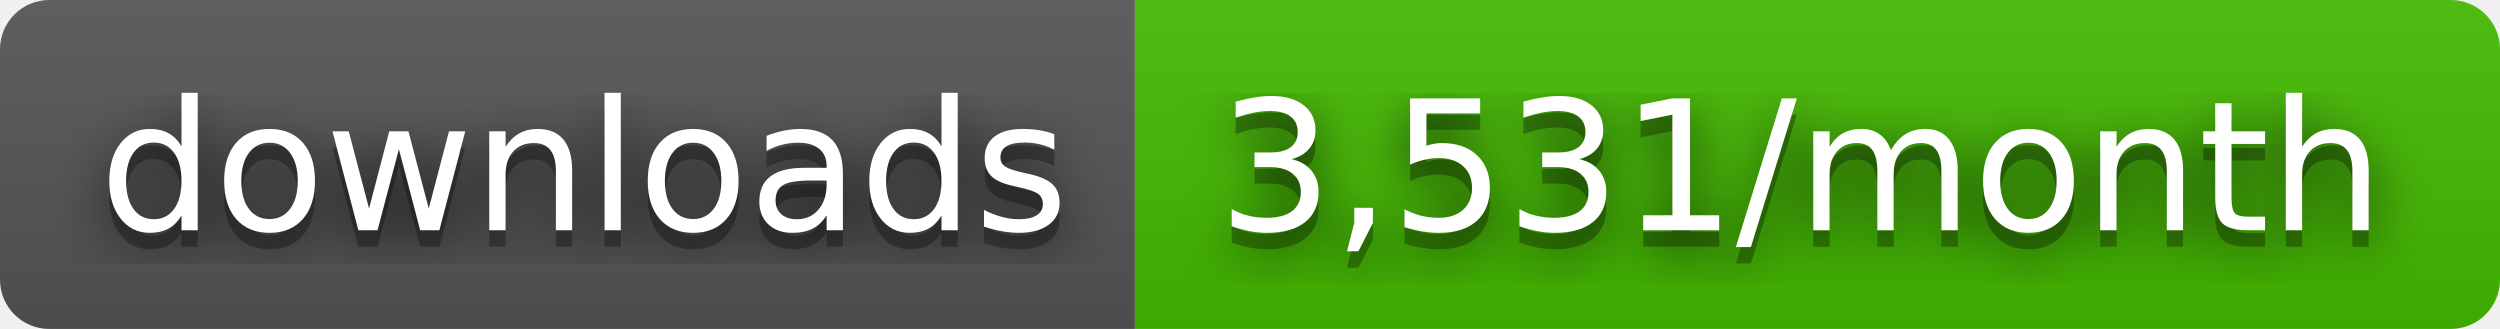
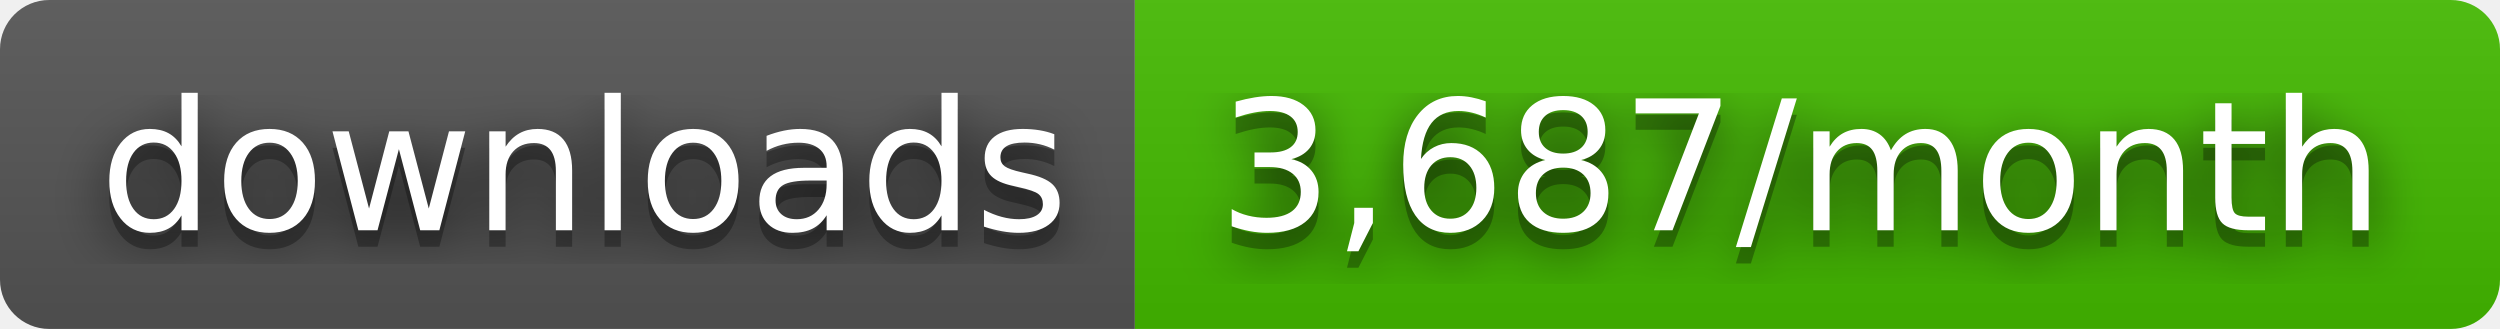
- <svg xmlns="http://www.w3.org/2000/svg" width="152" height="20" role="img" aria-label="downloads: 3,531/month">
+ <svg xmlns="http://www.w3.org/2000/svg" width="152" height="20" role="img" aria-label="downloads: 3,687/month">
  <filter id="blur">
    <feGaussianBlur stdDeviation="16" />
  </filter>
  <linearGradient id="s" x2="0" y2="100%">
    <stop offset="0" stop-color="#bbb" stop-opacity=".1" />
    <stop offset="1" stop-opacity=".1" />
  </linearGradient>
  <clipPath id="r">
    <rect width="152" height="20" rx="3" />
  </clipPath>
  <g clip-path="url(#r)">
    <rect width="69" height="20" fill="#555" />
    <rect x="69" width="83" height="20" fill="#4b0" />
    <rect width="152" height="20" fill="url(#s)" />
  </g>
  <g fill="#fff" text-anchor="middle" font-family="Verdana,Geneva,DejaVu Sans,sans-serif" text-rendering="geometricPrecision" font-size="110">
    <g transform="scale(.1)">
      <g aria-hidden="true" fill="#010101">
        <text x="355" y="150" fill-opacity=".8" filter="url(#blur)" textLength="590">downloads</text>
        <text x="355" y="150" fill-opacity=".3" textLength="590">downloads</text>
      </g>
      <text x="355" y="140" textLength="590">downloads</text>
    </g>
    <g transform="scale(.1)">
      <g aria-hidden="true" fill="#010101">
-         <text x="1095" y="150" fill-opacity=".8" filter="url(#blur)" textLength="730">3,531/month</text>
-         <text x="1095" y="150" fill-opacity=".3" textLength="730">3,531/month</text>
+         <text x="1095" y="150" fill-opacity=".8" filter="url(#blur)" textLength="730">3,687/month</text>
+         <text x="1095" y="150" fill-opacity=".3" textLength="730">3,687/month</text>
      </g>
-       <text x="1095" y="140" textLength="730">3,531/month</text>
+       <text x="1095" y="140" textLength="730">3,687/month</text>
    </g>
  </g>
</svg>
